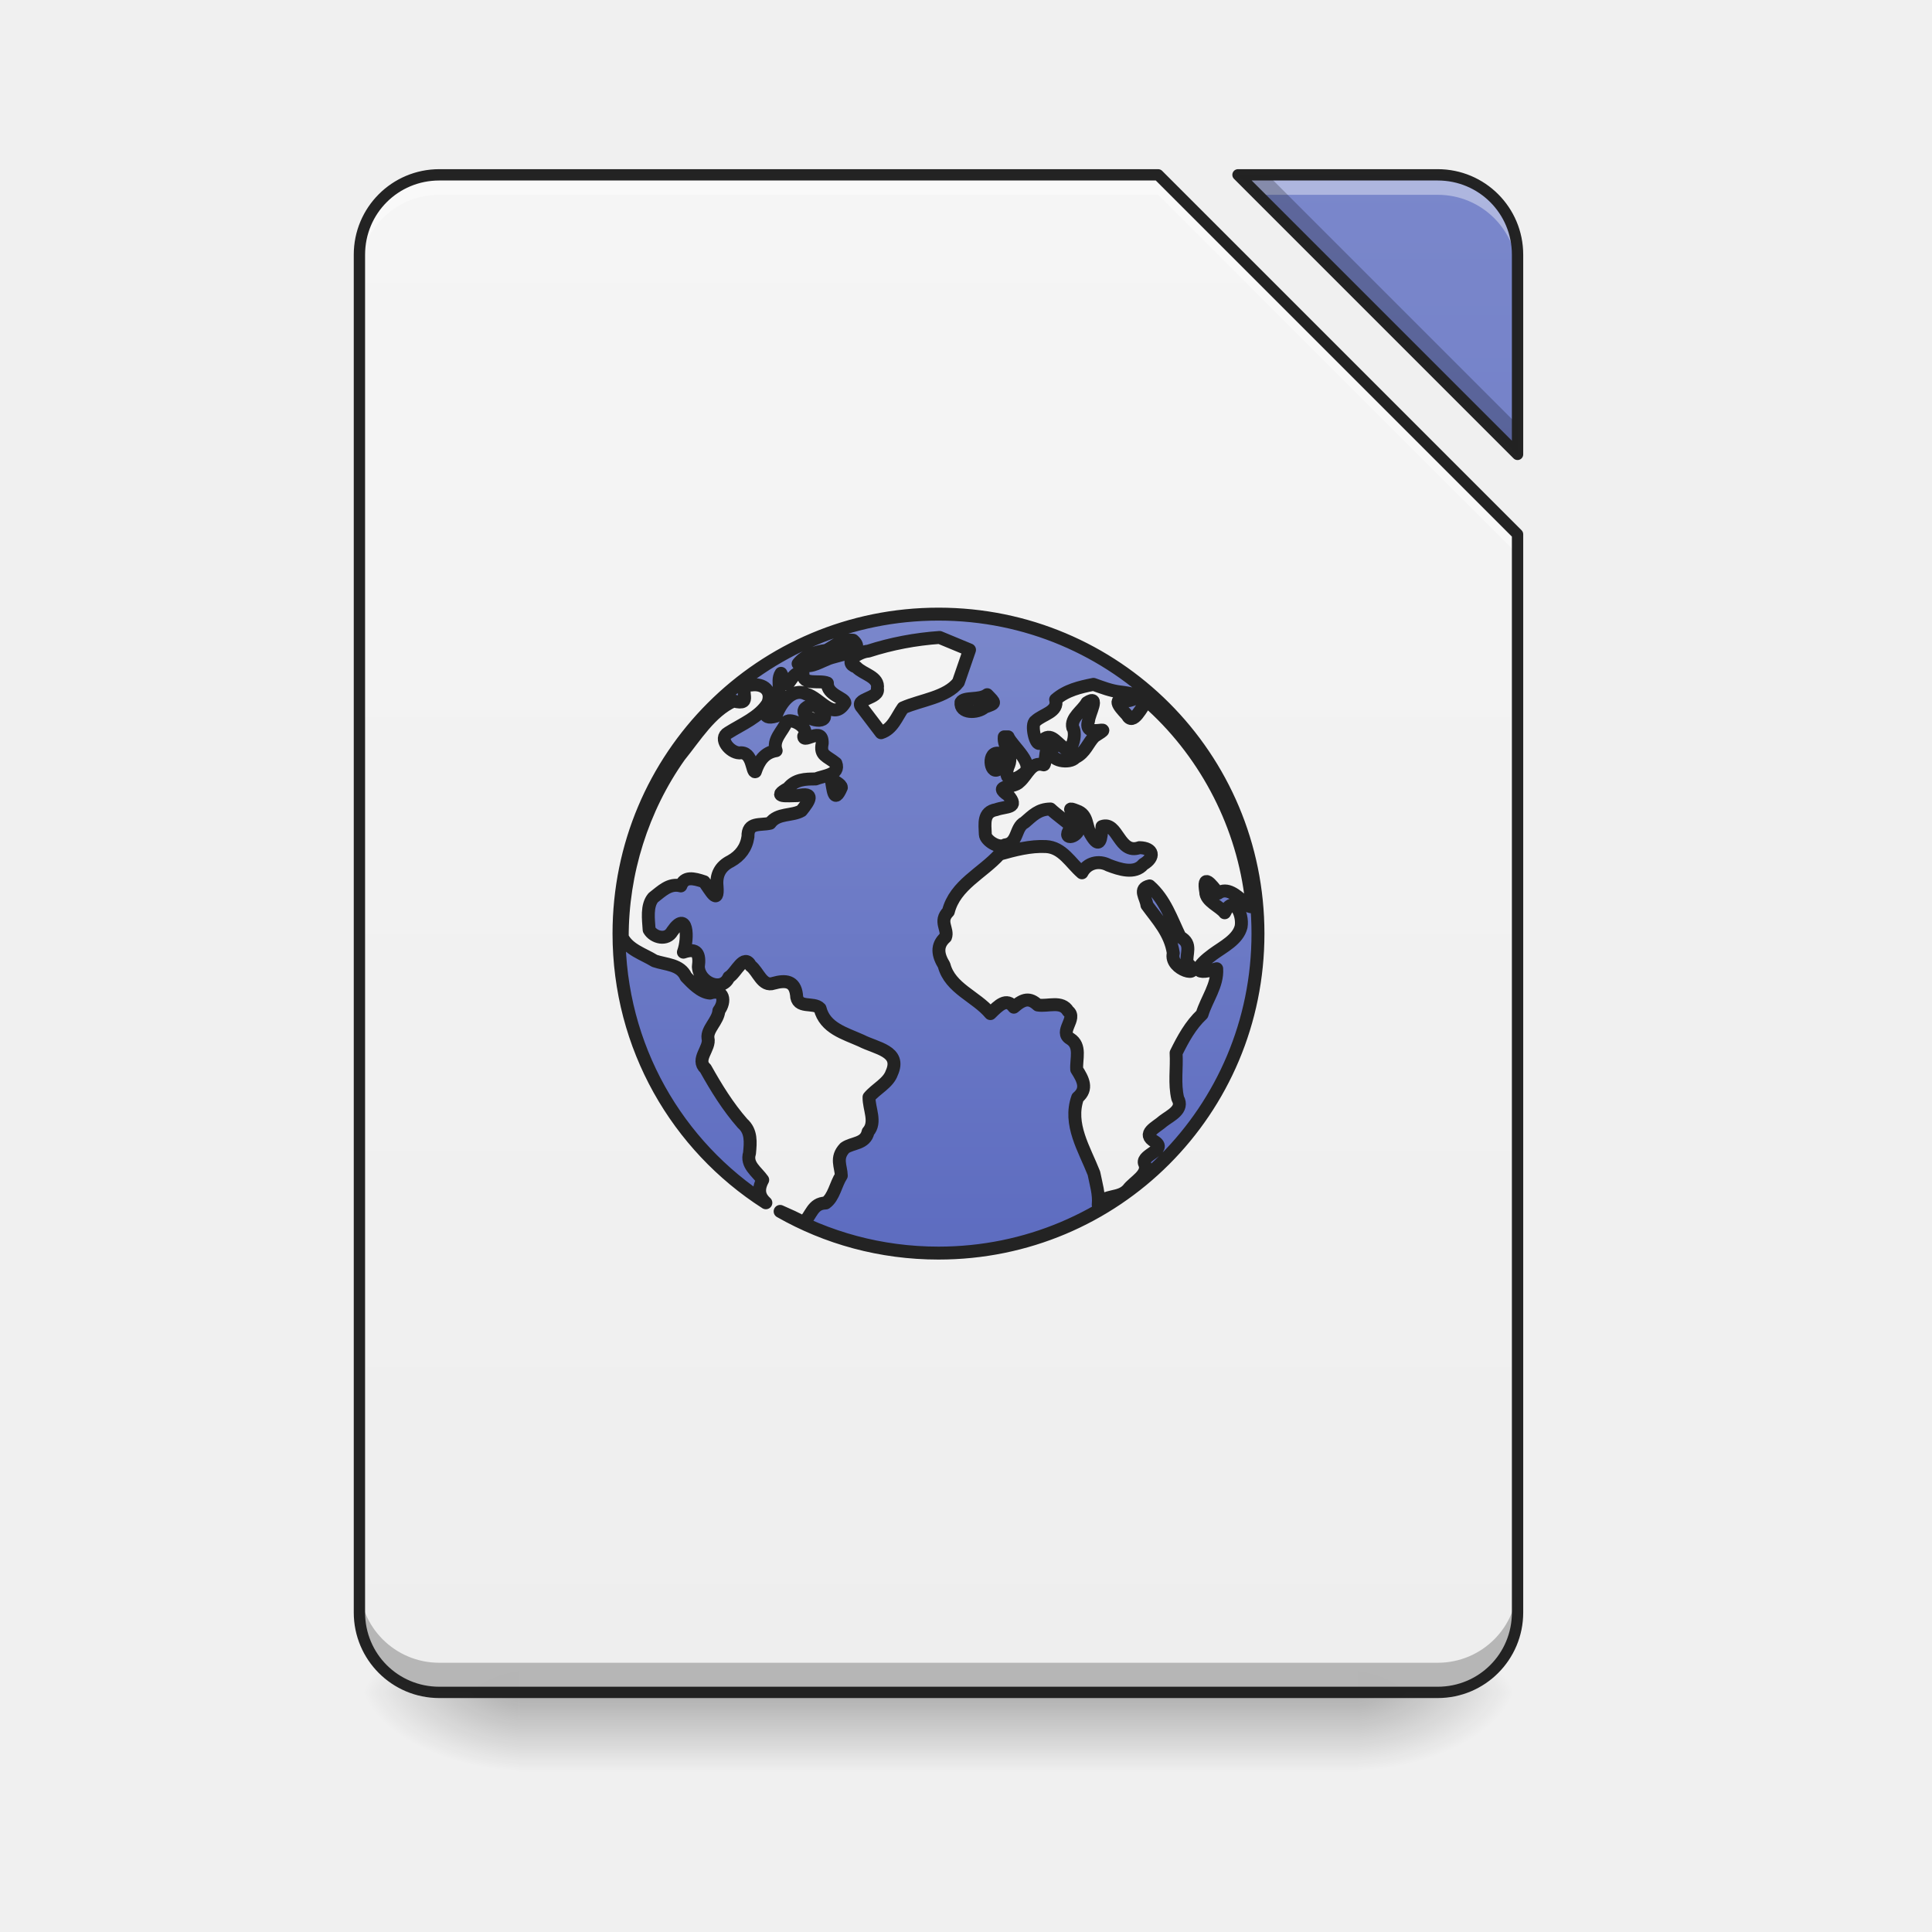
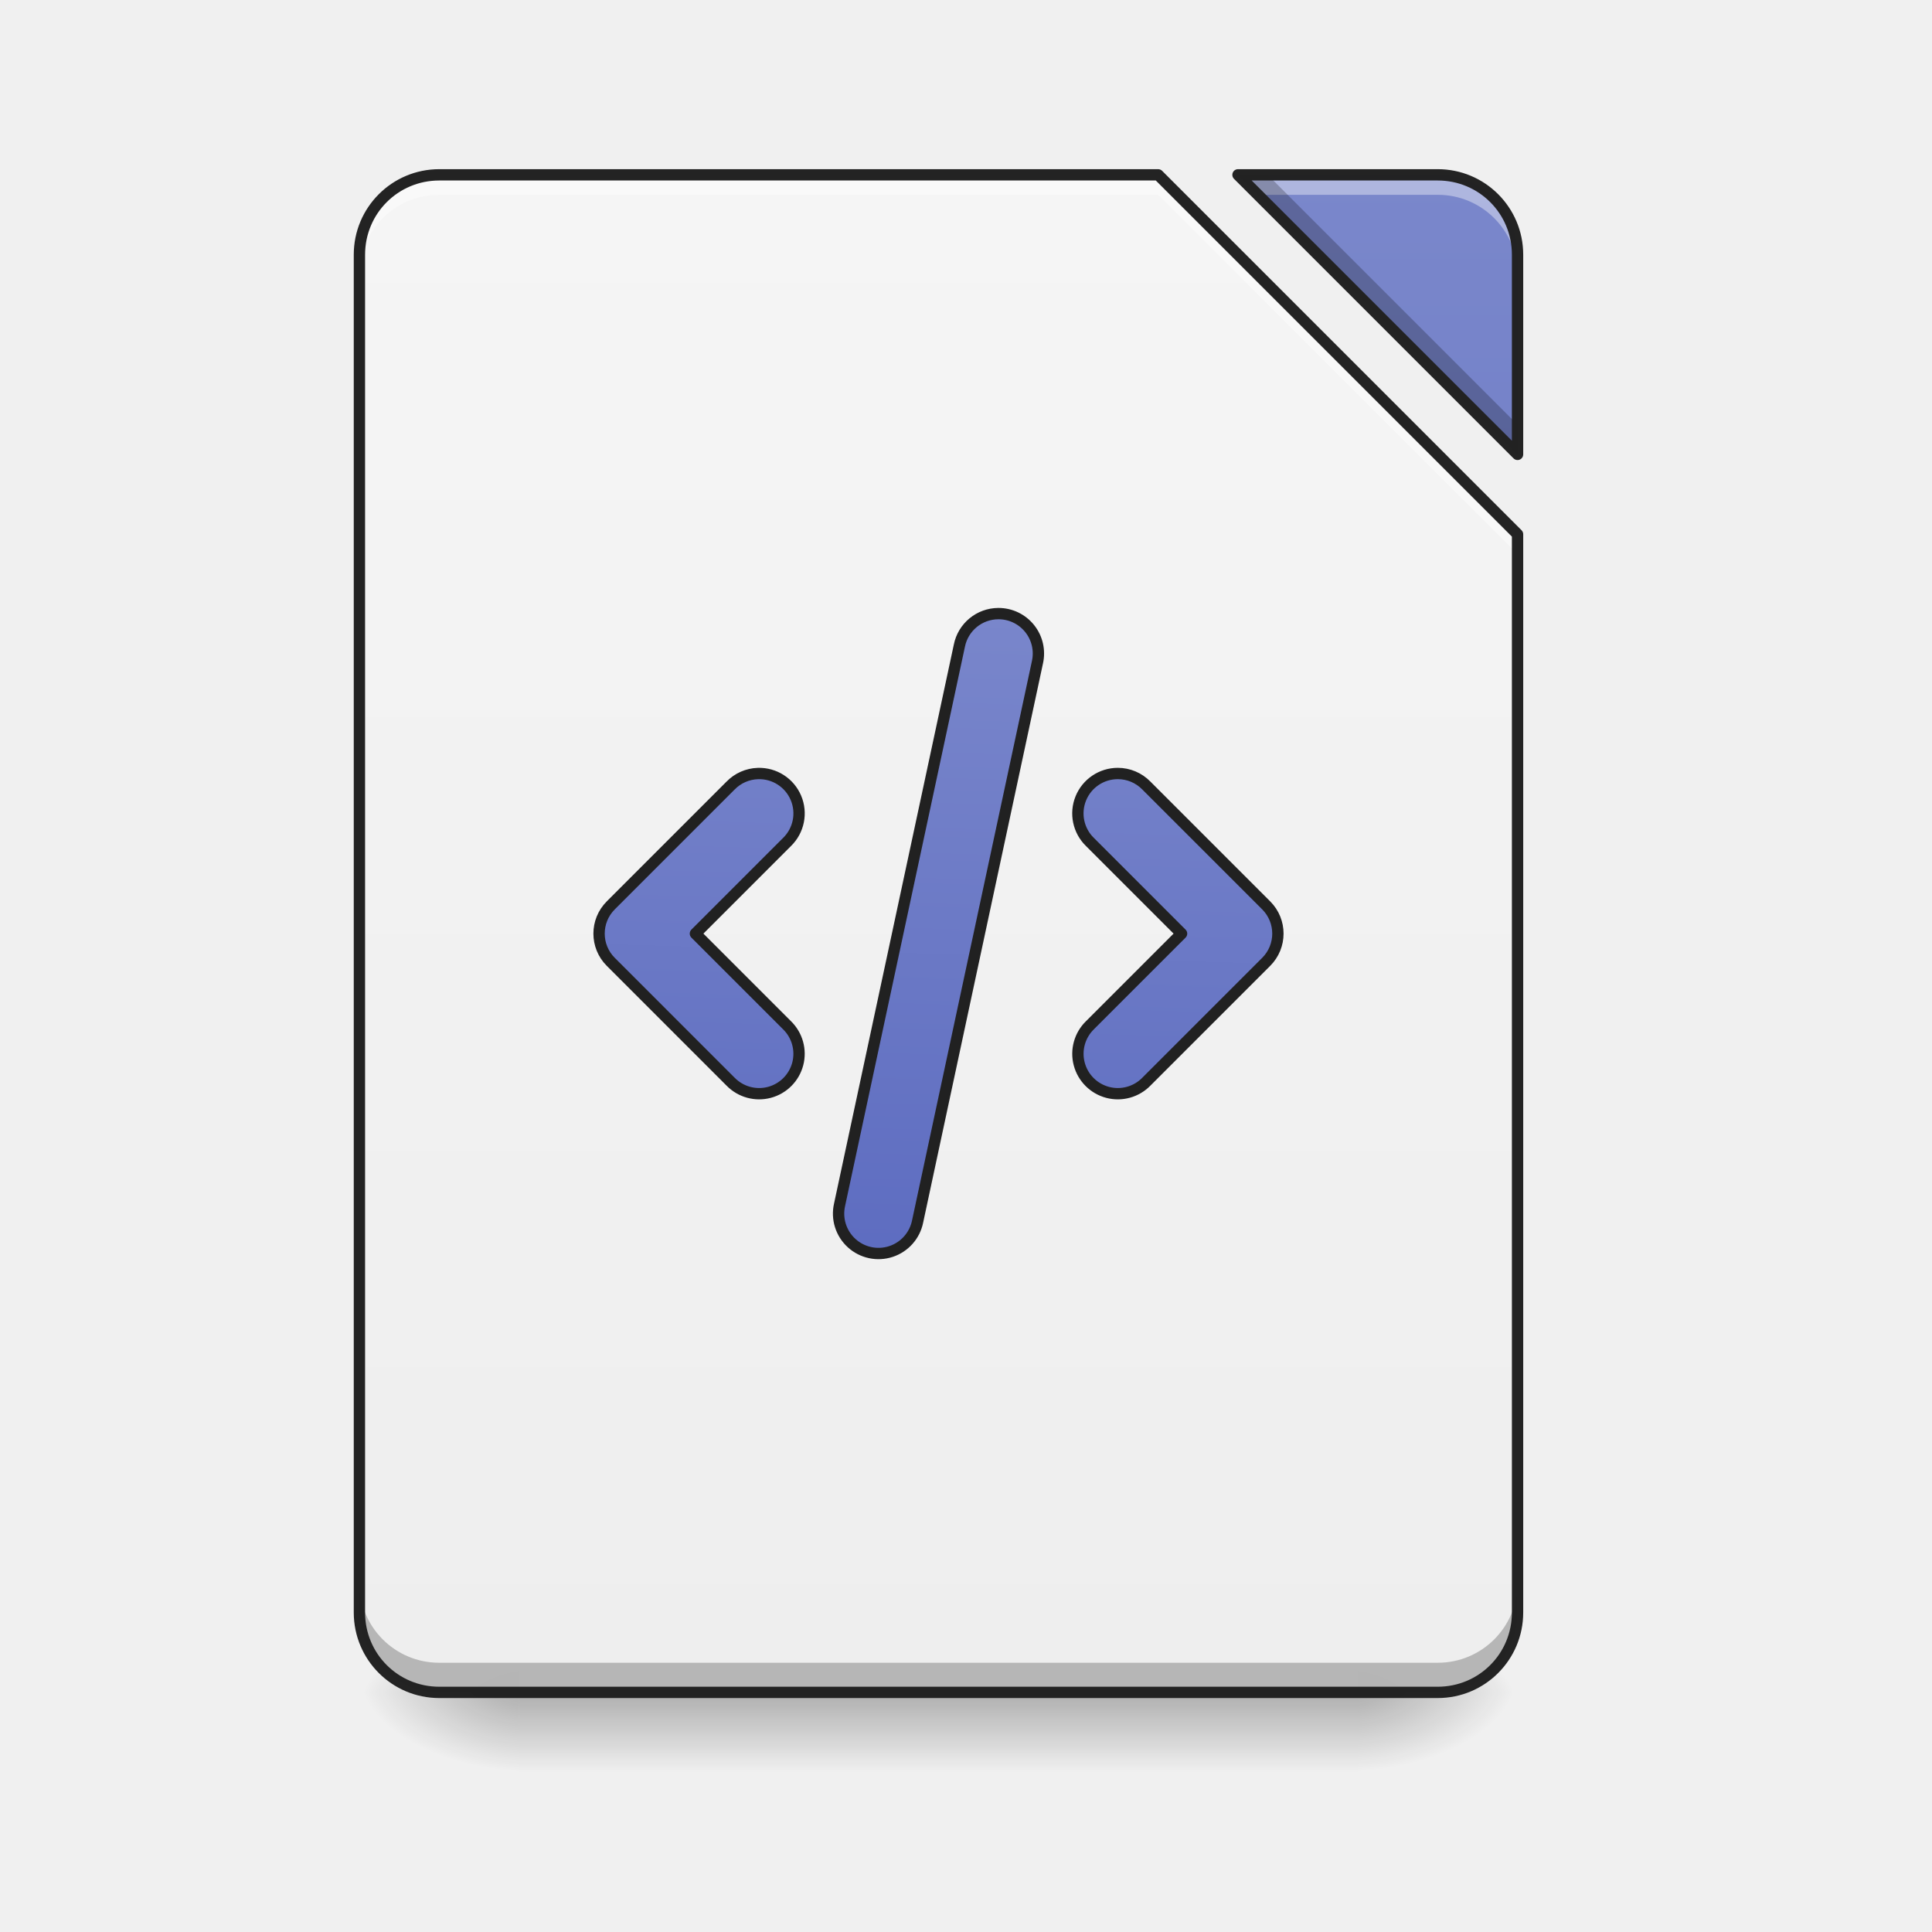
<svg xmlns="http://www.w3.org/2000/svg" xmlns:xlink="http://www.w3.org/1999/xlink" width="512mm" height="512mm" viewBox="0 0 512 512" version="1.1" id="svg3705">
  <defs id="defs3699">
    <linearGradient id="linearGradient1575">
      <stop id="stop1571" offset="0" style="stop-color:#5c6bc0;stop-opacity:1" />
      <stop id="stop1573" offset="1" style="stop-color:#7986cb;stop-opacity:1" />
    </linearGradient>
    <linearGradient id="linearGradient920">
      <stop style="stop-color:#eeeeee;stop-opacity:1" offset="0" id="stop916" />
      <stop style="stop-color:#f5f5f5;stop-opacity:1" offset="1" id="stop918" />
    </linearGradient>
    <linearGradient id="linearGradient930">
      <stop style="stop-color:#000000;stop-opacity:0.314" offset="0" id="stop924" />
      <stop id="stop926" offset="0.222" style="stop-color:#000000;stop-opacity:0.275" />
      <stop style="stop-color:#000000;stop-opacity:0;" offset="1" id="stop928" />
    </linearGradient>
    <linearGradient id="linearGradient3756-3">
      <stop style="stop-color:#000000;stop-opacity:0.275" offset="0" id="stop3752" />
      <stop style="stop-color:#000000;stop-opacity:0;" offset="1" id="stop3754" />
    </linearGradient>
    <linearGradient xlink:href="#linearGradient3756-3" id="linearGradient4620" gradientUnits="userSpaceOnUse" gradientTransform="translate(-963.0833,423.3333)" x1="254" y1="233.5" x2="254" y2="254.667" />
    <radialGradient xlink:href="#linearGradient930" id="radialGradient4622" gradientUnits="userSpaceOnUse" gradientTransform="matrix(2.7864596e-6,1.25,-2.25,1.624462e-6,-181.9892,-1225.762)" cx="450.909" cy="189.579" fx="450.909" fy="189.579" r="21.167" />
    <radialGradient xlink:href="#linearGradient930" id="radialGradient4624" gradientUnits="userSpaceOnUse" gradientTransform="matrix(2.7864596e-6,1.25,-2.25,1.624462e-6,1246.761,87.90515)" cx="450.909" cy="189.579" fx="450.909" fy="189.579" r="21.167" />
    <radialGradient xlink:href="#linearGradient930" id="radialGradient4626" gradientUnits="userSpaceOnUse" gradientTransform="matrix(2.7864596e-6,1.25,-2.25,1.624462e-6,1246.761,-1225.762)" cx="450.909" cy="189.579" fx="450.909" fy="189.579" r="21.167" />
    <radialGradient xlink:href="#linearGradient930" id="radialGradient4628" gradientUnits="userSpaceOnUse" gradientTransform="matrix(2.7864596e-6,1.25,-2.25,1.624462e-6,-181.9892,87.90514)" cx="450.909" cy="189.579" fx="450.909" fy="189.579" r="21.167" />
    <linearGradient xlink:href="#linearGradient920" id="linearGradient922" x1="940" y1="1695.118" x2="940" y2="175.118" gradientUnits="userSpaceOnUse" />
    <linearGradient xlink:href="#linearGradient1575" id="linearGradient926" gradientUnits="userSpaceOnUse" x1="940" y1="1695.118" x2="940" y2="175.118" />
-     <linearGradient xlink:href="#linearGradient1575" id="linearGradient1220" x1="211.667" y1="21.833" x2="211.667" y2="-52.25" gradientUnits="userSpaceOnUse" gradientTransform="matrix(8.638919,0,0,8.638919,-888.571,1066.502)" />
+     <linearGradient xlink:href="#linearGradient1575" id="linearGradient878" x1="243.417" y1="127.667" x2="248.708" y2="-52.25" gradientUnits="userSpaceOnUse" gradientTransform="matrix(3.779528,0,0,3.779528,0,812.5984)" />
  </defs>
  <g id="layer1" transform="translate(0,215)">
    <g id="g4618" transform="translate(963.0833,-423.3333)">
      <rect style="fill:url(#linearGradient4620);fill-opacity:1;stroke-width:0.265" ry="0" y="656.833" x="-825.5" height="21.167" width="222.25" id="rect4608" />
      <rect y="-656.833" x="-603.25" height="21.167" width="42.333" id="rect4610" style="fill:url(#radialGradient4622);fill-opacity:1;stroke-width:0.187" transform="scale(1,-1)" />
      <rect y="656.833" x="825.5" height="21.167" width="42.333" id="rect4612" style="fill:url(#radialGradient4624);fill-opacity:1;stroke-width:0.187" transform="scale(-1,1)" />
      <rect transform="scale(-1)" style="fill:url(#radialGradient4626);fill-opacity:1;stroke-width:0.187" id="rect4614" width="42.333" height="21.167" x="825.5" y="-656.833" />
      <rect style="fill:url(#radialGradient4628);fill-opacity:1;stroke-width:0.187" id="rect4616" width="42.333" height="21.167" x="-603.25" y="656.833" />
    </g>
    <path style="opacity:0.99;vector-effect:none;fill:url(#linearGradient922);fill-opacity:1;stroke:none;stroke-width:11.339;stroke-linecap:round;stroke-linejoin:round;stroke-miterlimit:4;stroke-dasharray:none;stroke-dashoffset:0;stroke-opacity:1;paint-order:normal" d="M 440 175.117 C 395.68 175.117 360 210.797 360 255.117 L 360 1615.117 C 360 1659.437 395.68 1695.119 440 1695.119 L 1440 1695.119 C 1484.32 1695.119 1520 1659.437 1520 1615.117 L 1520 535.117 L 1160 175.117 L 440 175.117 z M 1240 175.117 L 1520 455.117 L 1520 255.117 C 1520 210.797 1484.32 175.117 1440 175.117 L 1240 175.117 z " id="rect864" transform="matrix(0.2645833,0,0,0.2645833,0,-215)" />
    <path transform="matrix(0.2645833,0,0,0.2645833,0,-215)" id="path924" d="m 1240,175.117 280,280 v -200 c 0,-44.32 -35.68,-80 -80,-80 z" style="opacity:0.99;vector-effect:none;fill:url(#linearGradient926);fill-opacity:1.0;stroke:none;stroke-width:11.339;stroke-linecap:round;stroke-linejoin:round;stroke-miterlimit:4;stroke-dasharray:none;stroke-dashoffset:0;stroke-opacity:1;paint-order:normal" />
    <path style="opacity:0.99;vector-effect:none;fill:#ffffff;fill-opacity:0.392;stroke:none;stroke-width:11.339;stroke-linecap:round;stroke-linejoin:round;stroke-miterlimit:4;stroke-dasharray:none;stroke-dashoffset:0;stroke-opacity:1;paint-order:normal" d="M 440 175.117 C 395.68 175.117 360 210.797 360 255.117 L 360 275.117 C 360 230.797 395.68 195.117 440 195.117 L 1160 195.117 L 1520 555.117 L 1520 535.117 L 1160 175.117 L 440 175.117 z M 1240 175.117 L 1260 195.117 L 1440 195.117 C 1484.32 195.117 1520 230.797 1520 275.117 L 1520 255.117 C 1520 210.797 1484.32 175.117 1440 175.117 L 1240 175.117 z " transform="matrix(0.2645833,0,0,0.2645833,0,-215)" id="path901" />
    <path style="opacity:0.99;vector-effect:none;fill:#000000;fill-opacity:0.235;stroke:none;stroke-width:11.339;stroke-linecap:round;stroke-linejoin:round;stroke-miterlimit:4;stroke-dasharray:none;stroke-dashoffset:0;stroke-opacity:1;paint-order:normal" d="M 1240 175.117 L 1520 455.117 L 1520 425.438 L 1269.68 175.117 L 1240 175.117 z M 360 1585.438 L 360 1615.117 C 360 1659.437 395.68 1695.119 440 1695.119 L 1440 1695.119 C 1484.32 1695.119 1520 1659.437 1520 1615.117 L 1520 1585.438 C 1520 1629.757 1484.32 1665.439 1440 1665.439 L 440 1665.439 C 395.68 1665.439 360 1629.757 360 1585.438 z " transform="matrix(0.2645833,0,0,0.2645833,0,-215)" id="path907" />
    <path style="color:#000000;font-style:normal;font-variant:normal;font-weight:normal;font-stretch:normal;font-size:medium;line-height:normal;font-family:sans-serif;font-variant-ligatures:normal;font-variant-position:normal;font-variant-caps:normal;font-variant-numeric:normal;font-variant-alternates:normal;font-feature-settings:normal;text-indent:0;text-align:start;text-decoration:none;text-decoration-line:none;text-decoration-style:solid;text-decoration-color:#000000;letter-spacing:normal;word-spacing:normal;text-transform:none;writing-mode:lr-tb;direction:ltr;text-orientation:mixed;dominant-baseline:auto;baseline-shift:baseline;text-anchor:start;white-space:normal;shape-padding:0;clip-rule:nonzero;display:inline;overflow:visible;visibility:visible;opacity:0.99;isolation:auto;mix-blend-mode:normal;color-interpolation:sRGB;color-interpolation-filters:linearRGB;solid-color:#000000;solid-opacity:1;vector-effect:none;fill:#212121;fill-opacity:1;fill-rule:nonzero;stroke:none;stroke-width:3;stroke-linecap:round;stroke-linejoin:round;stroke-miterlimit:4;stroke-dasharray:none;stroke-dashoffset:0;stroke-opacity:1;paint-order:normal;color-rendering:auto;image-rendering:auto;shape-rendering:auto;text-rendering:auto;enable-background:accumulate" d="m 116.417,-170.167 c -12.531,0 -22.667,10.135 -22.667,22.667 v 359.833 c 0,12.531 10.135,22.667 22.667,22.667 H 381 c 12.531,0 22.667,-10.136 22.667,-22.667 V -73.417 a 1.5,1.5 0 0 0 -0.439,-1.061 l -95.25,-95.25 a 1.5,1.5 0 0 0 -1.061,-0.439 z m 211.667,0 a 1.5,1.5 0 0 0 -1.061,2.561 l 74.083,74.083 a 1.5,1.5 0 0 0 2.561,-1.061 v -52.917 c 0,-12.531 -10.135,-22.667 -22.667,-22.667 z m -211.667,3 H 306.296 l 94.371,94.371 V 212.333 c 0,10.921 -8.745,19.667 -19.666,19.667 H 116.417 c -10.921,0 -19.667,-8.746 -19.667,-19.667 v -359.833 c 0,-10.921 8.745,-19.666 19.667,-19.666 z m 215.289,0 H 381 c 10.921,0 19.666,8.745 19.666,19.666 v 49.295 z" id="path912" />
-     <path style="opacity:0.99;vector-effect:none;fill:url(#linearGradient1220);fill-opacity:1;stroke:#212121;stroke-width:12.958;stroke-linecap:round;stroke-linejoin:round;stroke-miterlimit:4;stroke-dasharray:none;stroke-dashoffset:0;stroke-opacity:1;paint-order:normal" d="M 940 615.117 C 762.72 615.117 620 757.839 620 935.119 C 620 1048.611 678.494 1147.937 767.1 1204.723 C 760.901 1199.234 758.3 1192.158 763.938 1181.824 C 758.056 1173.416 747.099 1166.709 750.711 1155.117 C 751.75 1144.148 752.83 1133.169 743.727 1125.193 C 729.091 1108.482 717.508 1089.693 706.686 1070.346 C 696.4 1061.092 711.667 1049.953 709.125 1039.838 C 707.854 1030.81 719.278 1022.532 720.041 1012.268 C 727.089 1002.896 725.12 990.232 711.148 994.707 C 702.057 993.984 693.518 985.047 687.154 978.383 C 681.465 965.752 667.067 966.343 655.635 962.432 C 644.386 955.475 629.349 951.206 623.244 938.605 C 623.089 874.208 643.318 809.953 680.523 757.373 C 696.473 737.722 711.759 712.49 734.707 702.088 C 755.637 707.579 738.153 690.434 749.826 685.939 L 750.705 686 L 752.424 686.123 C 764.749 684.338 774.002 692.012 768.984 704.502 C 760.257 718.449 743.098 725.284 729.297 734.016 C 719.23 739.633 731.05 753.906 740.611 754.133 C 754.147 752.099 752.998 774.178 756.535 772.945 C 760.081 762.316 765.608 753.777 777.404 751.861 C 773.393 740.834 783.988 732.574 787.896 723.047 C 791.637 718.503 811.899 728.444 805.016 737.41 C 804.737 745.325 824.177 726.742 823.537 744.631 C 820.904 756.909 828.16 757.073 837.234 764.516 C 841.649 776.097 824.785 776.952 816.9 780.23 C 806.452 780.203 796.56 780.514 789.367 789.51 C 772.169 798.975 788.348 797 799.041 796.906 C 816.568 793.215 810.83 802 802.783 812.023 C 793.361 817.501 778.859 814.102 771.389 824.553 C 761.609 826.927 748.71 822.941 749.18 838.023 C 747.539 849.103 741.545 857.139 731.846 862.582 C 721.396 867.759 717.005 876.237 718.217 887.77 C 719.692 907.525 711.522 891.763 705.297 883.168 C 694.409 879.493 685.579 877.603 681.934 887.34 C 670.397 884.334 662.672 892.71 654.281 899.1 C 647.423 907.214 649.531 920.827 650.188 931.264 C 654.612 939.052 667.885 942.581 673.338 932.852 C 688.587 910.684 689.778 939.652 684.512 953.705 C 698.341 948.979 701.211 955.549 699.48 968.387 C 700.457 984.416 723.293 994.115 730.051 978.768 C 737.348 974.686 745.144 954.194 751.916 967.35 C 759.615 973.118 763.417 988.811 774.951 984.814 C 786.677 981.553 796.046 982.333 797.77 996.236 C 798.052 1011.195 815.004 1003.153 821.381 1010.074 C 826.342 1029.757 845.846 1034.873 862.525 1042.307 C 877.616 1050.122 903.193 1052.678 893.168 1074.736 C 889.676 1084.871 877.415 1090.548 870.432 1098.908 C 870.176 1110.504 878.112 1123.898 869.484 1133.654 C 866.845 1146.001 853.706 1144.418 846.135 1149.807 C 836.593 1159.802 842.471 1168.377 842.652 1177.555 C 837.009 1186.194 835.254 1199.19 827.037 1204.947 C 813.487 1205.284 812.836 1217.372 804.668 1224.842 C 798.699 1220.62 789.688 1217.237 781.381 1213.348 C 828.084 1239.94 882.202 1255.119 940 1255.119 C 1117.28 1255.119 1260 1112.399 1260 935.119 C 1260 757.839 1117.28 615.117 940 615.117 z M 941.104 638.473 C 951.099 642.621 961.093 646.771 971.088 650.92 C 967.357 661.736 963.627 672.553 959.896 683.369 C 947.991 698.661 922.494 701.06 904.479 709.006 C 898.006 718.201 894.158 730.149 882.492 733.896 C 876.175 725.582 869.857 717.268 863.539 708.953 C 854.629 699.54 881.397 700.01 878.785 689.617 C 880.749 677.793 864.58 675.492 857.807 668.256 C 843.252 663.238 861.291 652.546 869.592 652.223 C 892.858 644.681 916.715 640.203 941.104 638.473 z M 852.34 641.117 C 853.008 641.132 853.692 641.177 854.391 641.252 C 868.722 653.76 837.329 655.733 828.1 660.461 C 818.158 664.408 810.905 669.979 799.389 664.752 C 805.86 656.496 817.46 652.676 827.727 651.416 C 835.546 647.194 842.317 640.895 852.34 641.117 z M 801.258 673.857 C 802.202 673.857 803.21 674.069 804.291 674.549 C 803.694 686.99 820.751 680.768 828.73 684.191 C 828.33 696.152 846.26 699.012 846.268 703.9 C 834.736 722.699 821.665 698.967 807.541 695.172 C 793.519 688.043 781.199 705.114 777.232 717.281 C 761.018 722.172 766.687 708.692 773.174 700.48 C 786.316 695.879 776.535 683.186 782.283 674.418 C 783.308 676.505 784.333 678.591 785.357 680.678 C 789.058 693.598 792.133 673.861 801.258 673.857 z M 1095.23 685.473 C 1103.97 688.568 1112.576 691.967 1121.855 693.051 C 1131.108 694.143 1148.687 696.928 1131.039 701.717 C 1113.032 698.235 1119.968 706.702 1128.809 716.08 C 1135.053 727.897 1143.66 707.424 1148.814 701.932 C 1205.206 751.209 1242.852 821.354 1252.715 895.6 C 1259.995 929.907 1237.482 881.828 1220.232 894.617 C 1212.816 885.634 1204.474 874.207 1207.672 893.23 C 1207.465 902.664 1222.398 908.234 1226.637 914.244 C 1235.363 895.387 1245.392 915.316 1243.123 928.15 C 1239.96 941.154 1225.175 948.267 1214.775 955.895 C 1199.791 966.852 1191.625 978.38 1218.666 970.291 C 1219.744 986.676 1208.624 1000.668 1203.998 1015.934 C 1192.397 1026.803 1184.981 1040.581 1177.996 1054.658 C 1178.874 1069.811 1176.096 1085.396 1179.658 1100.23 C 1186.011 1111.246 1172.385 1117.288 1165.107 1122.809 C 1158.149 1129.174 1142.787 1135.376 1156.68 1143.478 C 1169.264 1151.82 1143.999 1156.302 1146.182 1164.949 C 1151.728 1175.91 1135.584 1183.447 1129.789 1191.398 C 1120.87 1201.212 1106.95 1195.844 1100 1206.746 C 1101.077 1195.969 1097.717 1185.655 1095.678 1175.203 C 1086.19 1150.968 1069.916 1125.973 1079.397 1099.346 C 1089.918 1090.571 1084.634 1080.93 1078.453 1071.24 C 1077.754 1060.448 1083.027 1047.482 1072.002 1040.451 C 1060.158 1033.67 1079.321 1019.883 1069.852 1012.793 C 1063.415 1001.934 1049.737 1008.336 1039.453 1006.646 C 1031.297 999.091 1025.153 1000.251 1015.477 1008.807 C 1008.174 998.995 1000.312 1006.998 992.002 1015.223 C 977.686 998.025 951.631 990.097 945.605 966.809 C 939.487 956.804 937.45 947.181 947.061 938.652 C 950.1 930.819 939.966 922.983 949.867 913.082 C 956.622 886.323 983.921 874.686 1001.143 855.537 C 1016.252 851.28 1032.057 847.118 1047.713 847.928 C 1064.249 848.79 1072.305 864.394 1083.688 874.217 C 1088.825 864.244 1100.667 861.336 1110.361 866.566 C 1121.072 870.658 1136.646 875.955 1145.15 865.715 C 1157.198 858.679 1155.451 849.349 1141.27 849.014 C 1120.697 856.353 1119.66 822.163 1103.791 827.865 C 1102.927 839.986 1101.933 851.679 1092.664 836.01 C 1087.449 827.927 1090.142 815.954 1078.422 812.088 C 1060.716 804.923 1087.566 821.229 1081.312 828.158 C 1079.543 840.741 1061.044 841.865 1073.721 828.053 C 1069.128 823.68 1057.799 815.64 1052.195 810.291 C 1040.057 810.456 1034.381 816.837 1026.297 823.758 C 1016.567 828.687 1019.89 844.849 1006.721 846.26 C 1000.128 850.36 987.109 841.638 986.9 835.76 C 986.55 825.093 984.283 813.279 997.848 810.943 C 1007.447 807.377 1021.362 809.854 1009.758 796.465 C 993.848 785.722 1015.157 790.027 1021.193 783.092 C 1029.081 776.375 1032.825 762.336 1045.402 766.084 C 1047.981 766.21 1046.107 740.001 1053.695 751.895 C 1050.896 762.262 1071.678 765.376 1077.123 758.73 C 1087.208 753.887 1089.611 744.177 1096.174 737.623 C 1120.641 722.396 1083.523 742.158 1090.352 721.783 C 1090.784 714.888 1102.215 695.14 1088.688 703.816 C 1084.263 711.824 1071.964 719.058 1074.492 728.834 C 1078.802 734.899 1073.652 756.419 1065.543 748.887 C 1056.532 742.572 1051.519 731.54 1041.826 744.328 C 1037.268 747.848 1031.97 725.17 1037.172 722.234 C 1044.342 715.297 1060.466 713.194 1057.34 700.697 C 1068.109 691.319 1081.586 688.201 1095.23 685.473 z M 988.797 695.805 C 997.39 704.804 997.912 704.016 986.232 708.334 C 979.086 714.695 961.195 714.876 962.559 703.354 C 965.803 697.638 981.181 701.729 988.797 695.805 z M 812.824 706.227 C 821.31 706.318 833.039 720.435 820.432 721.451 C 809.864 721.592 796.637 710.989 812.824 706.227 z M 1005.861 738.035 C 1007.162 738.035 1008.463 738.035 1009.764 738.035 C 1013.19 747.019 1038.908 766.725 1024.207 775.721 C 1013.198 784.419 1004.075 780.169 1010.518 766.018 C 1014.609 754.784 1004.704 748.346 1005.861 738.035 z M 998.736 754.354 C 999.429 754.332 1000.188 754.414 1001.014 754.617 C 1001.448 760.261 1010.835 767.796 1001.059 769.502 C 992.549 778.426 988.342 754.68 998.736 754.354 z M 832.402 779.539 C 835.132 782.608 842.707 785.322 842.719 788.793 C 835.042 806.649 834.343 790.025 832.402 779.539 z M 1151.434 887.344 C 1139.673 890.081 1147.937 898.868 1148.766 906.568 C 1159.319 921.117 1172.24 934.546 1175.199 954.664 C 1170.77 971.984 1207.268 980.445 1189.135 964.566 C 1187.321 955.779 1195.03 945.32 1182.006 938.482 C 1173.253 920.492 1166.962 900.884 1151.434 887.344 z " transform="matrix(0.2645833,0,0,0.2645833,0,-215)" id="rect1208" />
+     <path style="color:#000000;font-style:normal;font-variant:normal;font-weight:normal;font-stretch:normal;font-size:medium;line-height:normal;font-family:sans-serif;font-variant-ligatures:normal;font-variant-position:normal;font-variant-caps:normal;font-variant-numeric:normal;font-variant-alternates:normal;font-feature-settings:normal;text-indent:0;text-align:start;text-decoration:none;text-decoration-line:none;text-decoration-style:solid;text-decoration-color:#000000;letter-spacing:normal;word-spacing:normal;text-transform:none;writing-mode:lr-tb;direction:ltr;text-orientation:mixed;dominant-baseline:auto;baseline-shift:baseline;text-anchor:start;white-space:normal;shape-padding:0;clip-rule:nonzero;display:inline;overflow:visible;visibility:visible;opacity:1;isolation:auto;mix-blend-mode:normal;color-interpolation:sRGB;color-interpolation-filters:linearRGB;solid-color:#000000;solid-opacity:1;vector-effect:none;fill:url(#linearGradient878);fill-opacity:1;fill-rule:evenodd;stroke:#212121;stroke-width:11.339;stroke-linecap:round;stroke-linejoin:round;stroke-miterlimit:4;stroke-dasharray:none;stroke-dashoffset:0;stroke-opacity:1;color-rendering:auto;image-rendering:auto;shape-rendering:auto;text-rendering:auto;enable-background:accumulate" d="M 999.959 614.594 A 39.972 39.972 0 0 0 960.916 646.742 L 840.916 1206.746 A 39.972 39.972 0 1 0 919.082 1223.488 L 1039.082 663.492 A 39.972 39.972 0 0 0 999.959 614.594 z M 1119.582 774.744 A 39.972 39.972 0 0 0 1091.736 843.381 L 1183.478 935.123 L 1091.736 1026.857 A 39.972 39.972 0 1 0 1148.26 1083.381 L 1268.26 963.381 A 39.972 39.972 0 0 0 1268.26 906.857 L 1148.26 786.857 A 39.972 39.972 0 0 0 1119.582 774.744 z M 759.213 774.766 A 39.972 39.972 0 0 0 731.736 786.857 L 611.736 906.857 A 39.972 39.972 0 0 0 611.736 963.381 L 731.736 1083.381 A 39.972 39.972 0 1 0 788.26 1026.857 L 696.525 935.123 L 788.26 843.381 A 39.972 39.972 0 0 0 759.213 774.766 z " transform="matrix(0.2645833,0,0,0.2645833,0,-215)" id="path858" />
  </g>
</svg>
